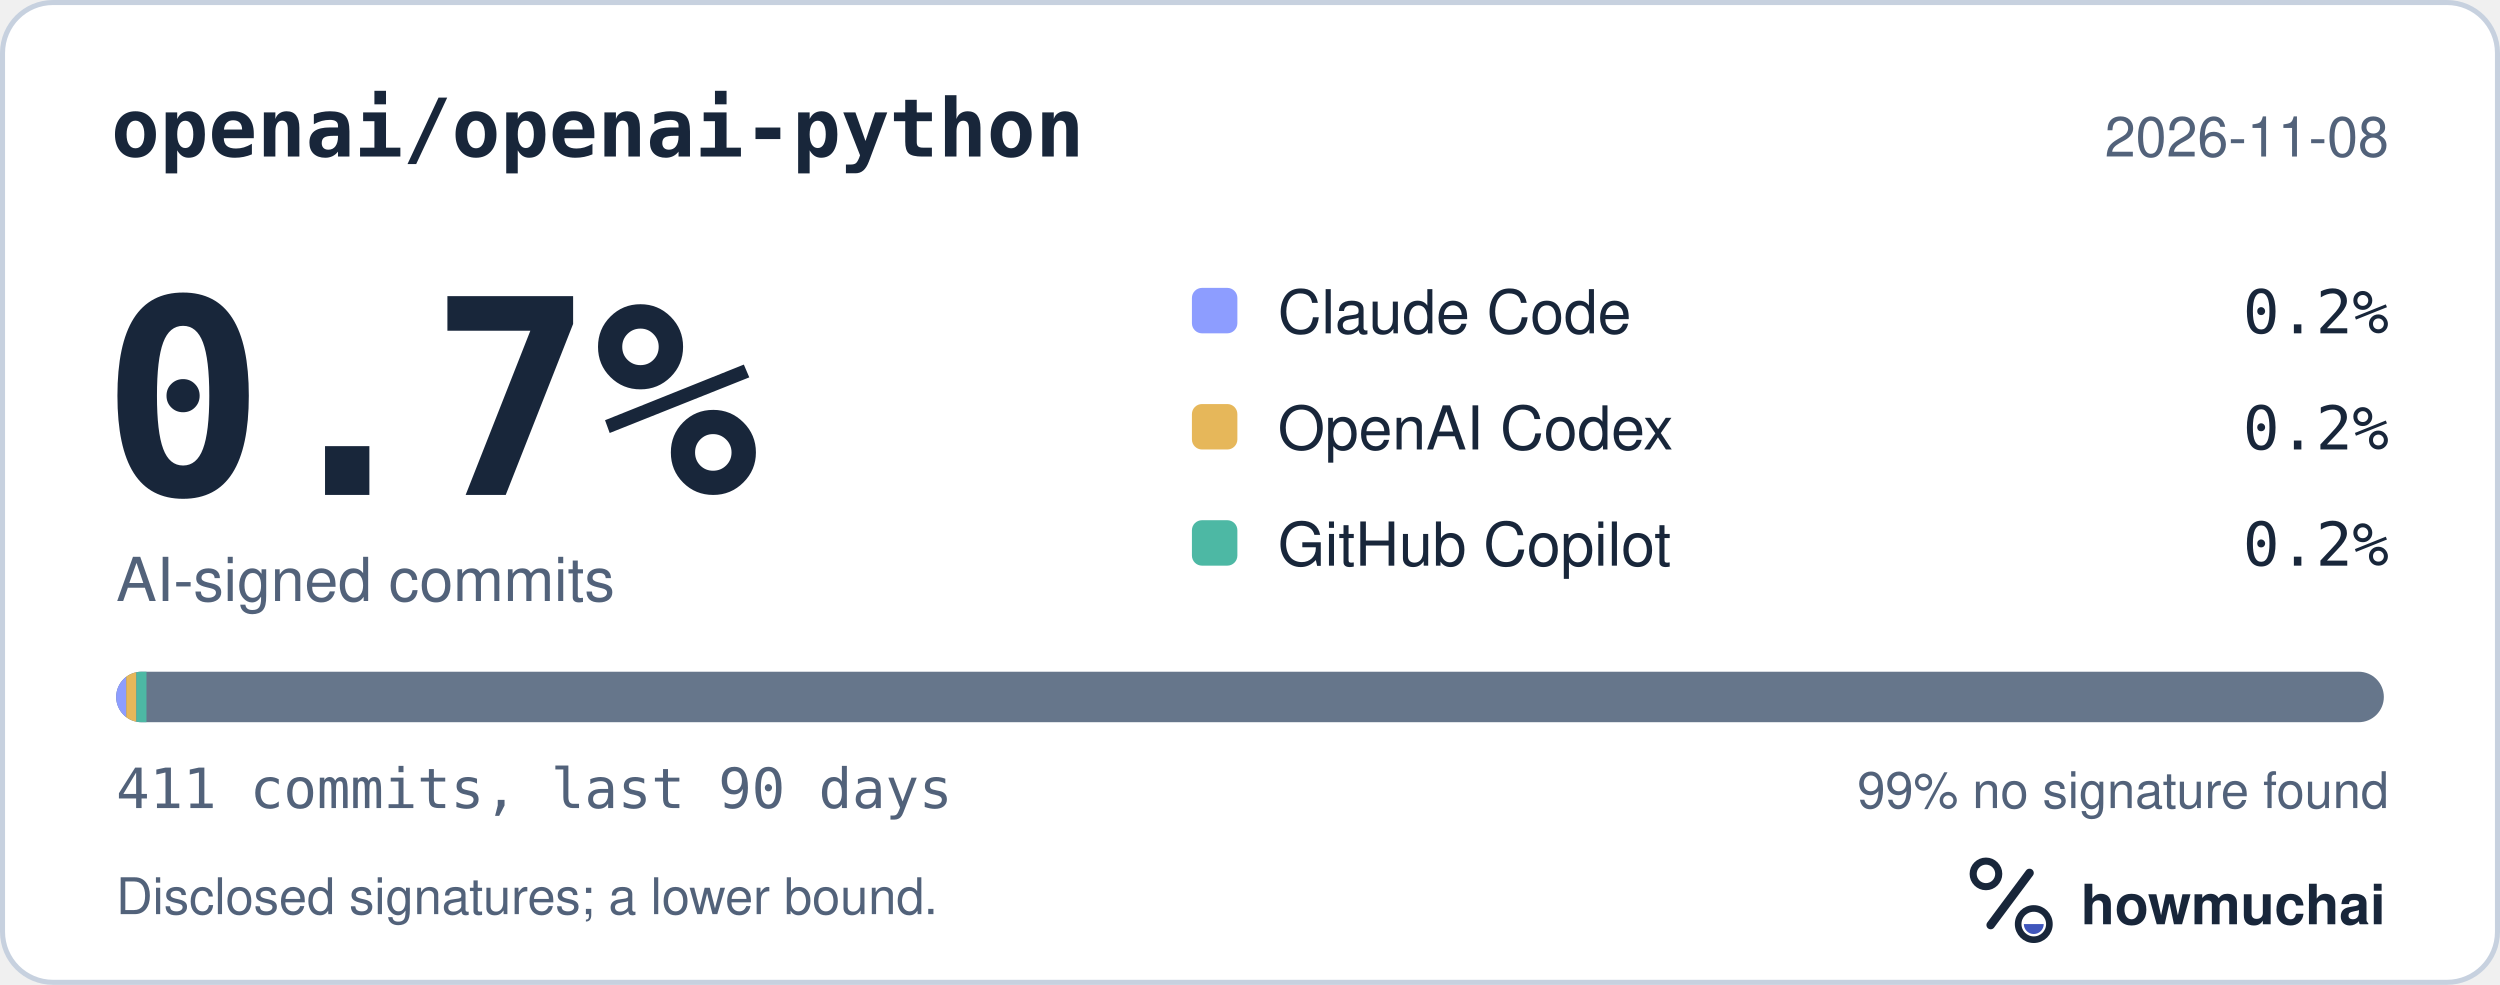
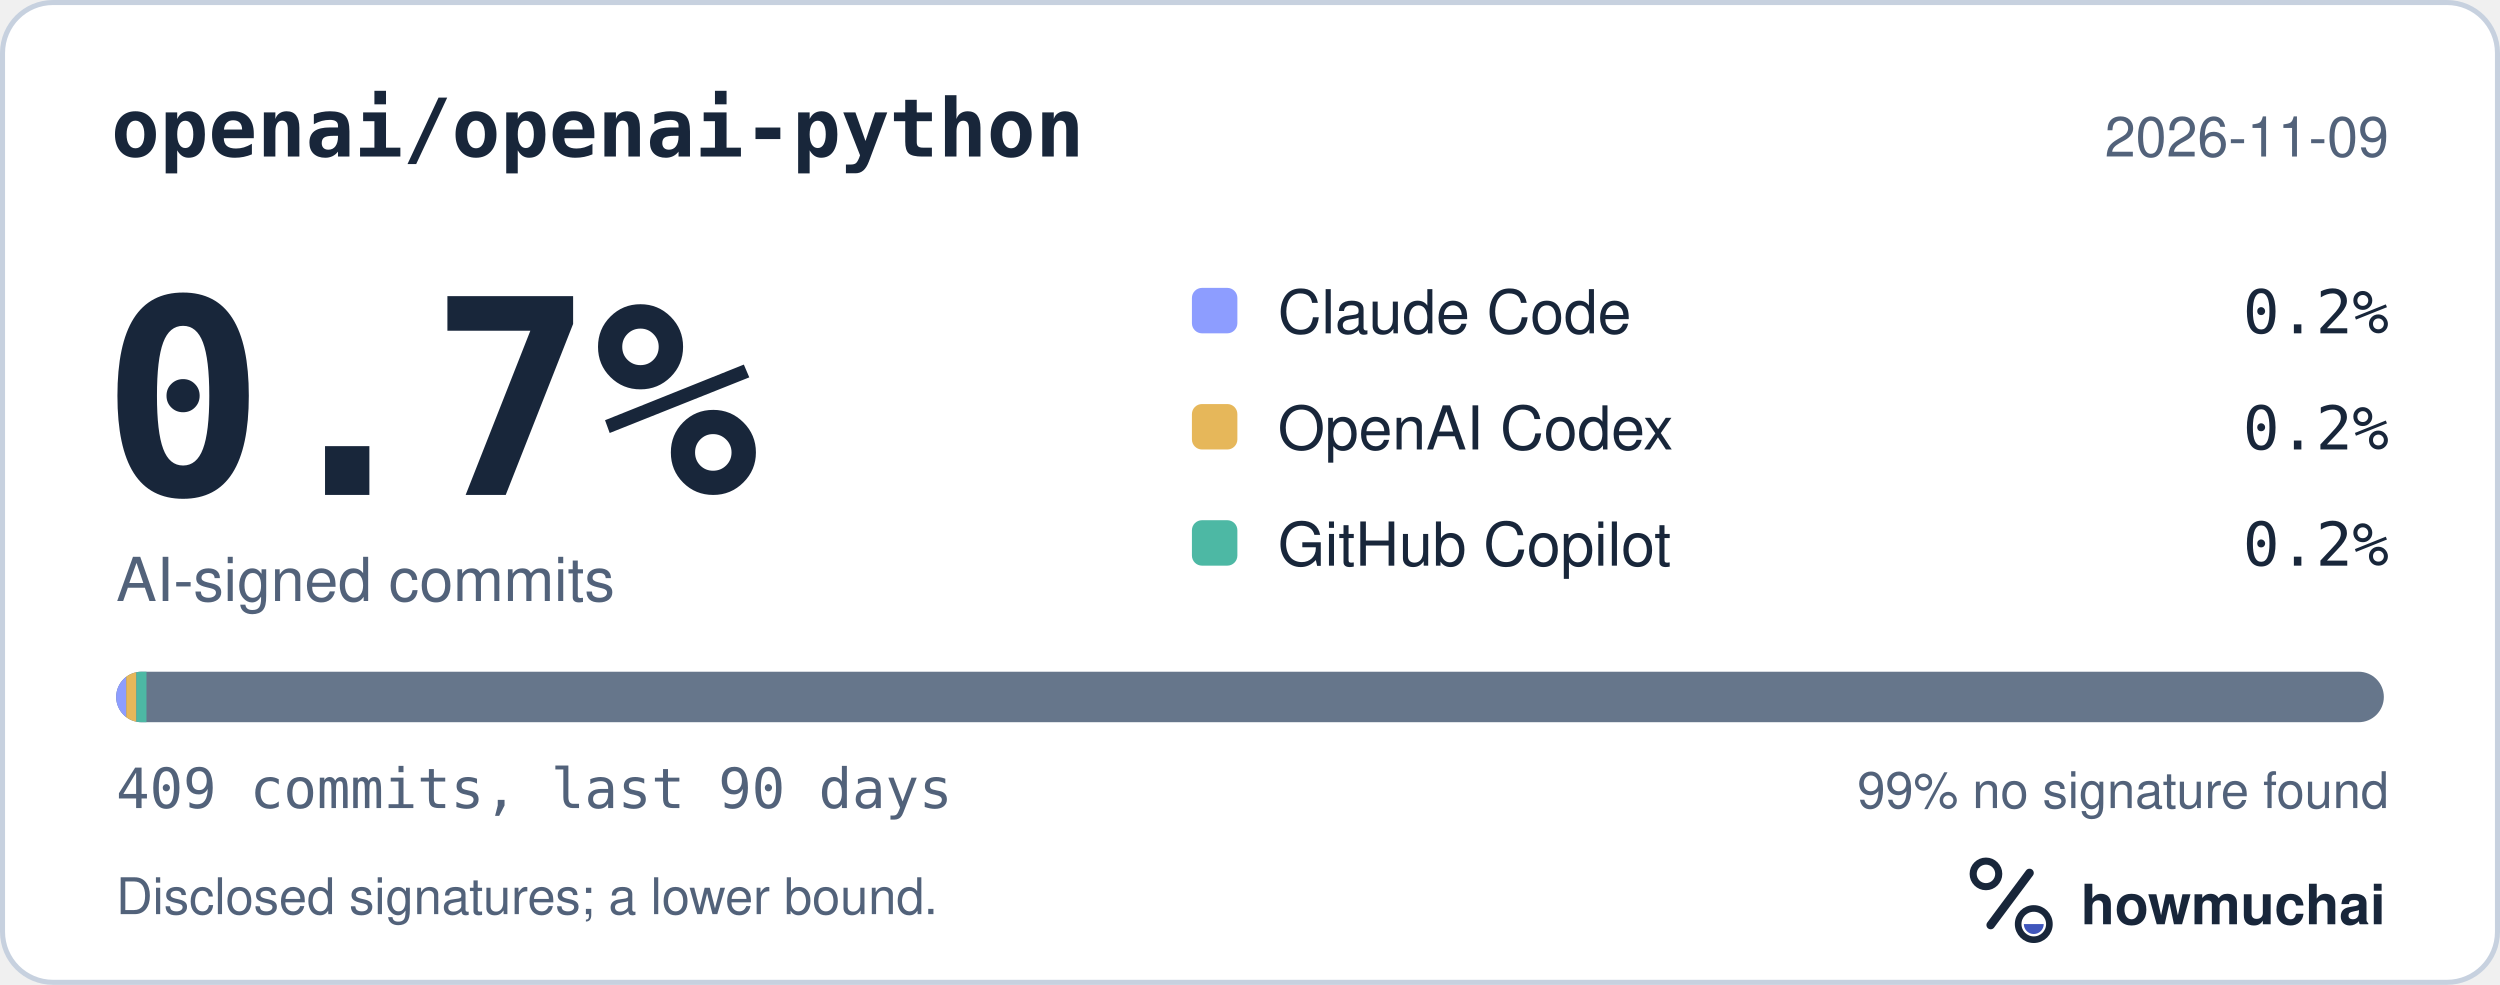
<svg xmlns="http://www.w3.org/2000/svg" width="495" height="195" viewBox="0 0 495 195" role="img" aria-labelledby="hm-t hm-d">
  <rect x="0.5" y="0.5" width="494" height="194" rx="10" fill="#FFFFFF" stroke="#C7D1DF" />
  <text x="22" y="31" fill="#18263A" font-family="ui-monospace, SF Mono, Menlo, Consolas, IBM Plex Mono, monospace" font-size="16" font-weight="600">openai/openai-python</text>
-   <text x="473" y="31" fill="#52627A" font-family="-apple-system, BlinkMacSystemFont, Segoe UI, Helvetica, Arial, Fira Sans, sans-serif" font-size="11" text-anchor="end">2026-11-08</text>
+   <text x="473" y="31" fill="#52627A" font-family="-apple-system, BlinkMacSystemFont, Segoe UI, Helvetica, Arial, Fira Sans, sans-serif" font-size="11" text-anchor="end">2026-11-09</text>
  <text x="20" y="98" fill="#18263A" font-family="ui-monospace, SF Mono, Menlo, Consolas, IBM Plex Mono, monospace" font-size="54" font-weight="700">0.7%</text>
  <text x="23" y="119" fill="#52627A" font-family="-apple-system, BlinkMacSystemFont, Segoe UI, Helvetica, Arial, Fira Sans, sans-serif" font-size="12">AI-signed commits</text>
  <rect x="236" y="57" width="9" height="9" rx="2" fill="#8D9DFF" />
  <text x="253" y="66" fill="#18263A" font-family="-apple-system, BlinkMacSystemFont, Segoe UI, Helvetica, Arial, Fira Sans, sans-serif" font-size="12">Claude Code</text>
  <text x="473" y="66" fill="#18263A" font-family="ui-monospace, SF Mono, Menlo, Consolas, IBM Plex Mono, monospace" font-size="12" text-anchor="end">0.2%</text>
  <rect x="236" y="80" width="9" height="9" rx="2" fill="#E6B75A" />
  <text x="253" y="89" fill="#18263A" font-family="-apple-system, BlinkMacSystemFont, Segoe UI, Helvetica, Arial, Fira Sans, sans-serif" font-size="12">OpenAI Codex</text>
  <text x="473" y="89" fill="#18263A" font-family="ui-monospace, SF Mono, Menlo, Consolas, IBM Plex Mono, monospace" font-size="12" text-anchor="end">0.2%</text>
  <rect x="236" y="103" width="9" height="9" rx="2" fill="#4DB8A4" />
  <text x="253" y="112" fill="#18263A" font-family="-apple-system, BlinkMacSystemFont, Segoe UI, Helvetica, Arial, Fira Sans, sans-serif" font-size="12">GitHub Copilot</text>
  <text x="473" y="112" fill="#18263A" font-family="ui-monospace, SF Mono, Menlo, Consolas, IBM Plex Mono, monospace" font-size="12" text-anchor="end">0.2%</text>
  <defs>
    <clipPath id="hm-bar">
      <rect x="23" y="133" width="449" height="10" rx="5" />
    </clipPath>
  </defs>
  <rect x="23" y="133" width="449" height="10" rx="5" fill="#66768B" />
  <g clip-path="url(#hm-bar)">
    <rect x="23.00" y="133" width="2.00" height="10" fill="#8D9DFF" />
    <rect x="25.00" y="133" width="2.00" height="10" fill="#E6B75A" />
    <rect x="27.00" y="133" width="2.00" height="10" fill="#4DB8A4" />
  </g>
-   <text x="23" y="160" fill="#52627A" font-family="ui-monospace, SF Mono, Menlo, Consolas, IBM Plex Mono, monospace" font-size="11">411 commits, last 90 days</text>
+   <text x="23" y="160" fill="#52627A" font-family="ui-monospace, SF Mono, Menlo, Consolas, IBM Plex Mono, monospace" font-size="11">409 commits, last 90 days</text>
  <text x="473" y="160" fill="#52627A" font-family="-apple-system, BlinkMacSystemFont, Segoe UI, Helvetica, Arial, Fira Sans, sans-serif" font-size="10" text-anchor="end">99% no signature found</text>
  <text x="23" y="181" fill="#52627A" font-family="-apple-system, BlinkMacSystemFont, Segoe UI, Helvetica, Arial, Fira Sans, sans-serif" font-size="10">Disclosed signatures; a lower bound.</text>
  <g transform="translate(386 166) scale(0.046875)">
    <circle cx="154" cy="150" r="54" fill="none" stroke="#18263A" stroke-width="30" />
    <path d="M174 366 338 146" fill="none" stroke="#18263A" stroke-width="36" stroke-linecap="round" />
    <circle cx="356" cy="362" r="66" fill="none" stroke="#18263A" stroke-width="28" />
    <path d="M314 362a42 42 0 0 0 84 0Z" fill="#4056BC" />
  </g>
  <text x="412" y="183" fill="#18263A" font-family="-apple-system, BlinkMacSystemFont, Segoe UI, Helvetica, Arial, Fira Sans, sans-serif" font-size="11" font-weight="650">howmuchai</text>
</svg>
